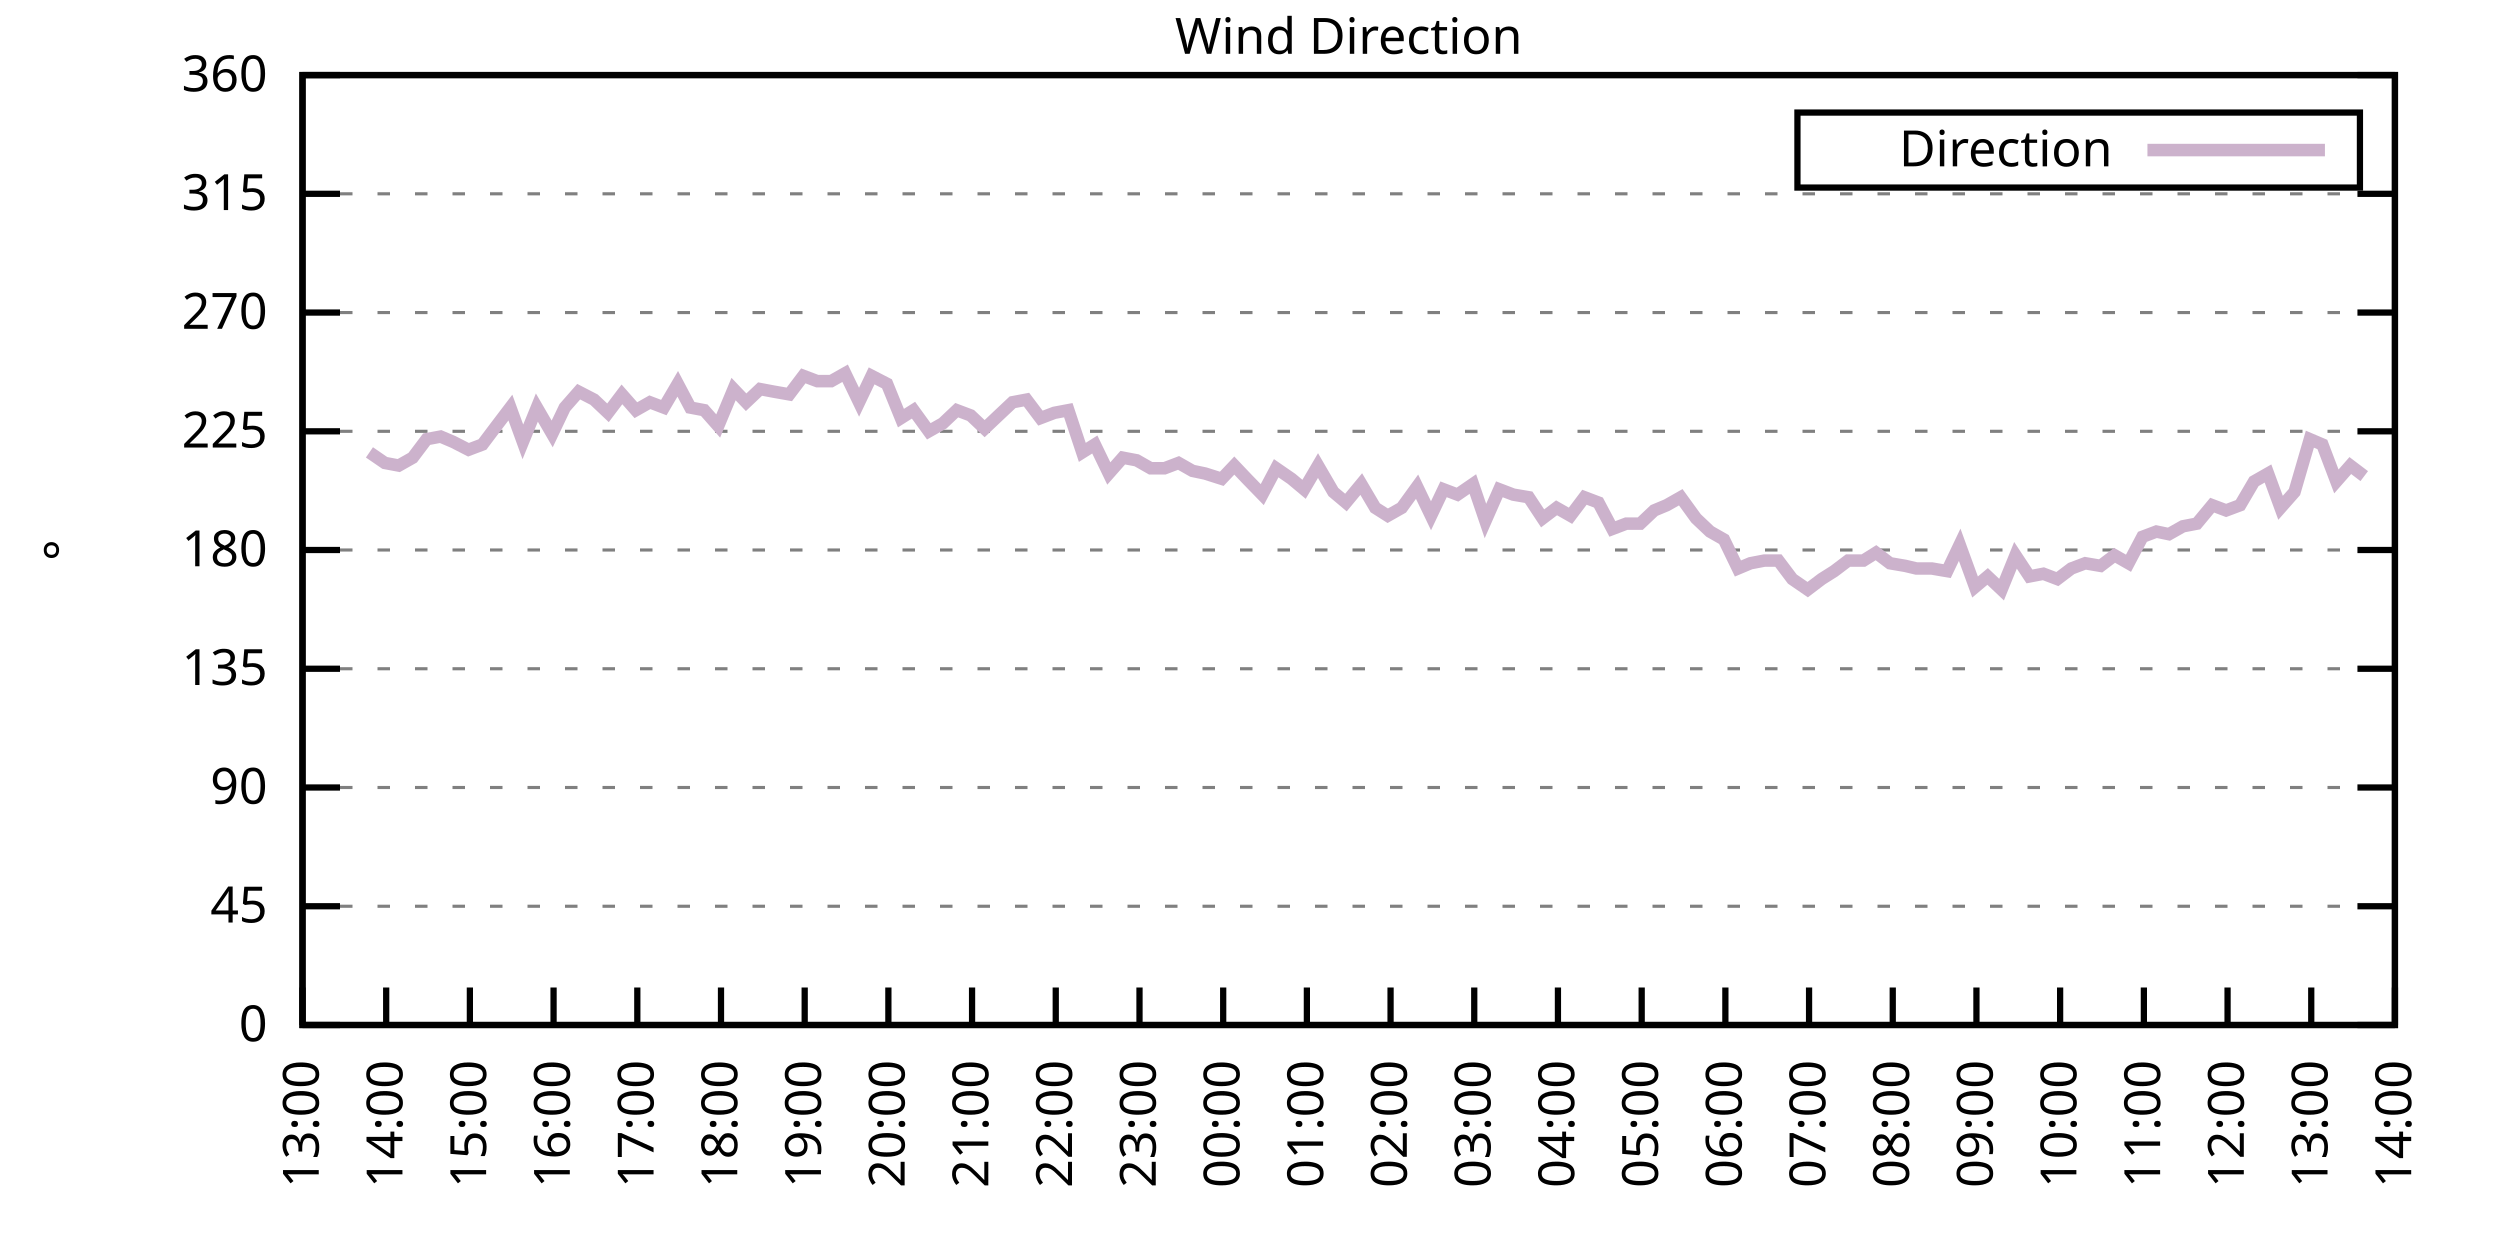
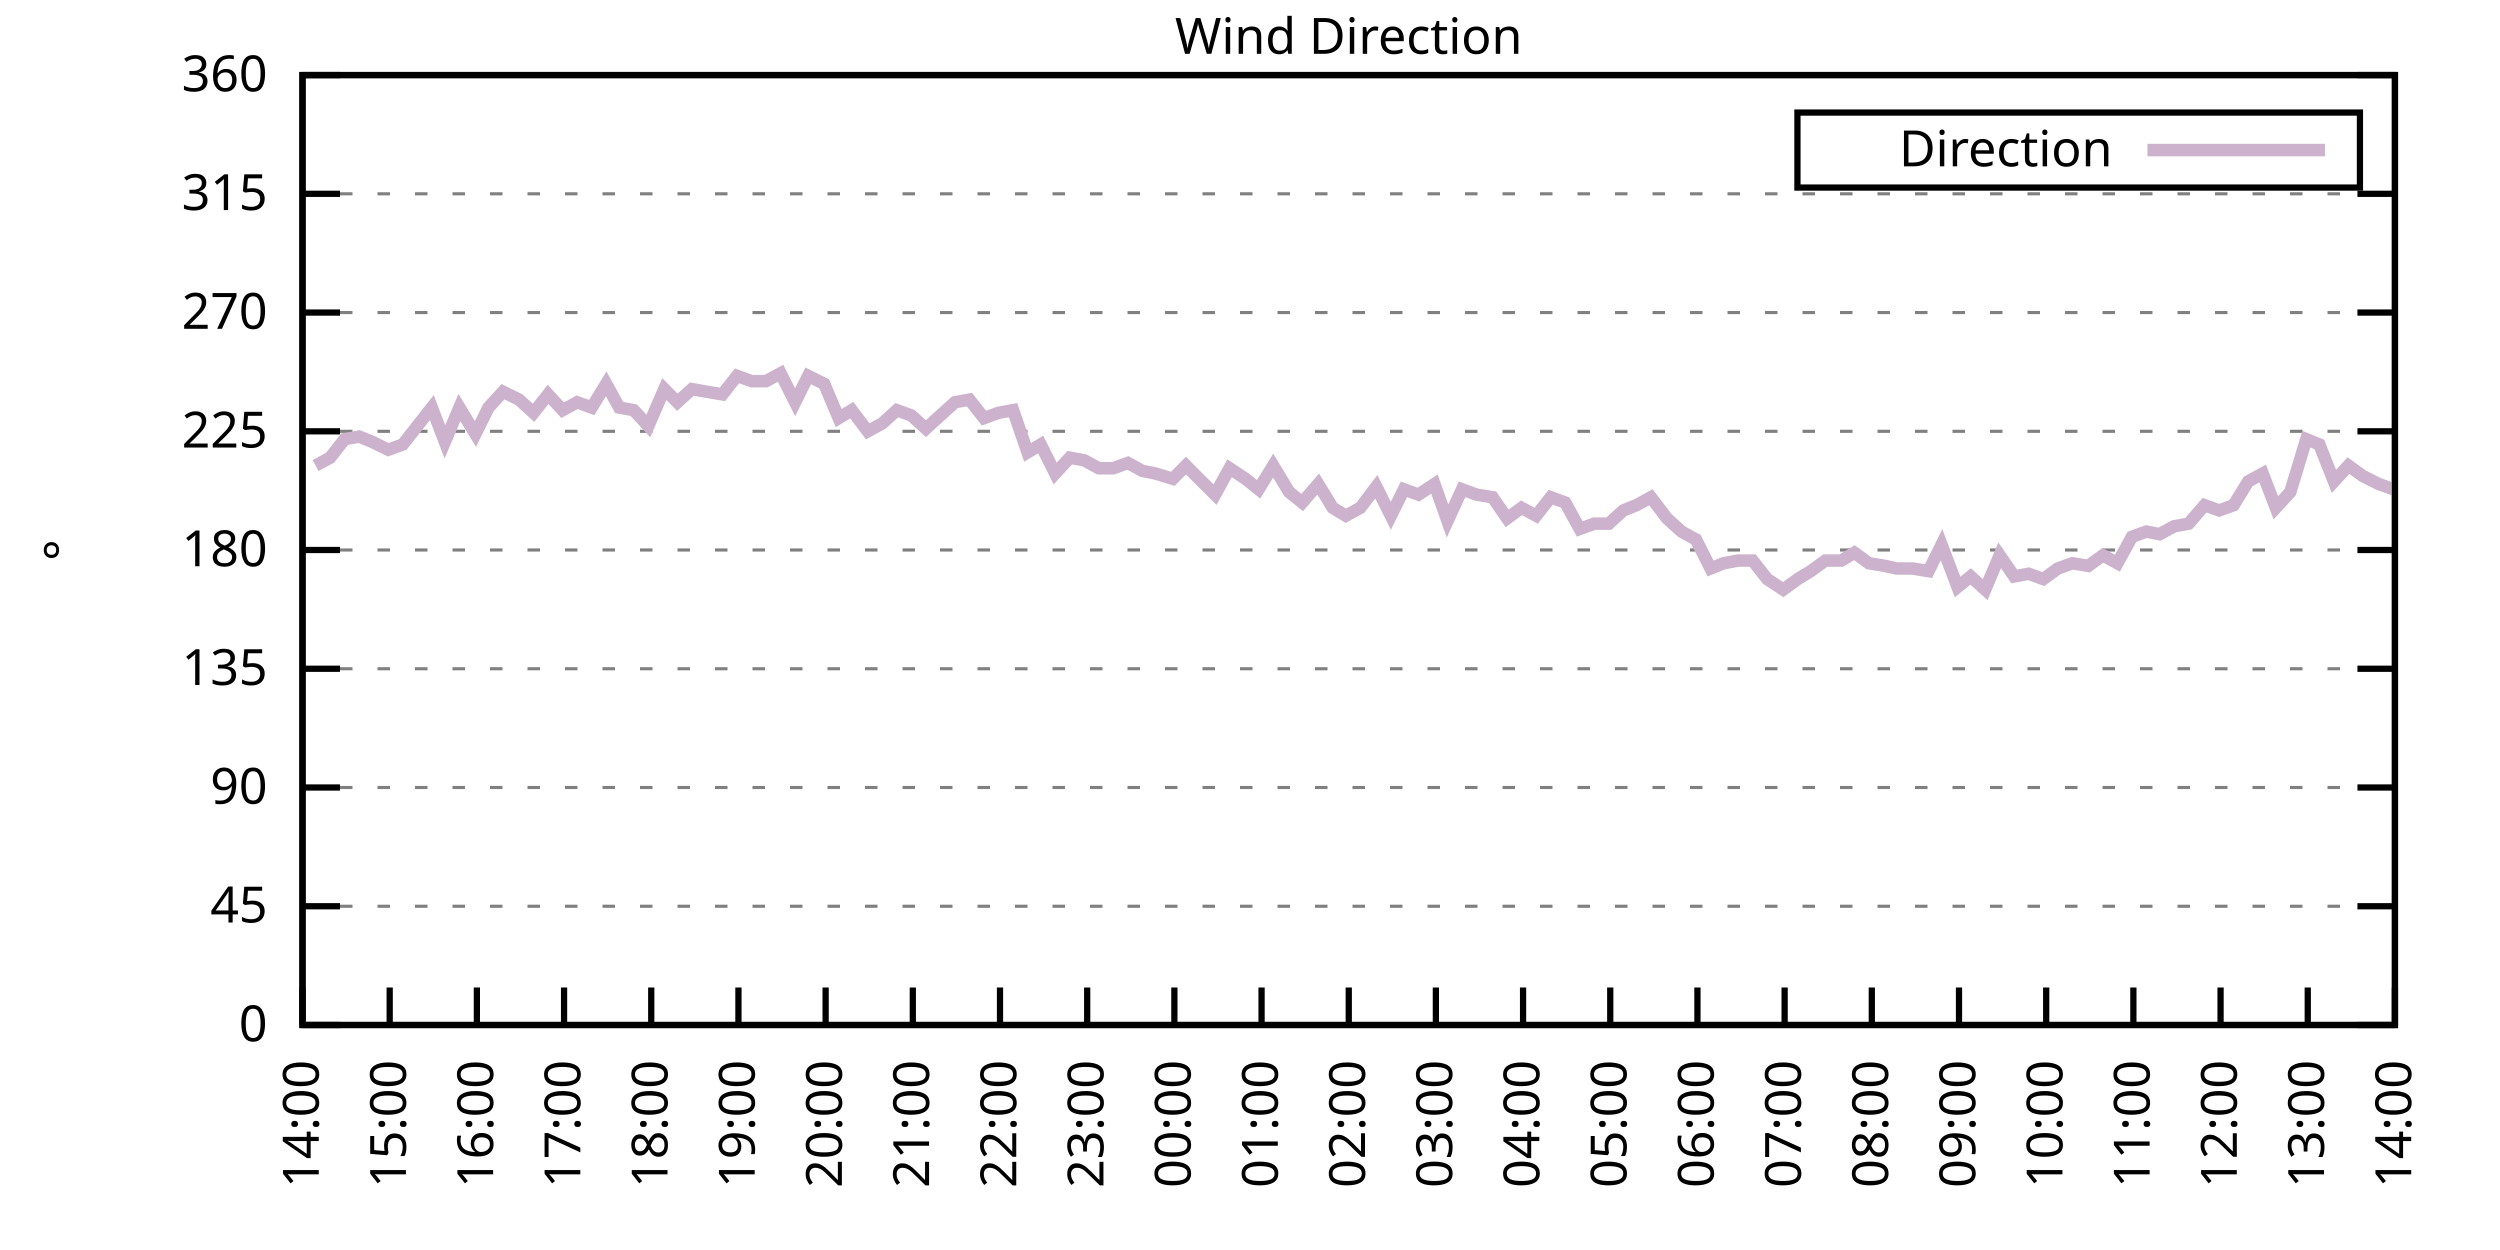
<svg xmlns="http://www.w3.org/2000/svg" xmlns:xlink="http://www.w3.org/1999/xlink" width="400" height="200" viewBox="0 0 400 200">
  <g id="gnuplot_canvas">
    <rect x="0" y="0" width="400" height="200" fill="none" />
    <defs>
      <circle id="gpDot" r="0.5" stroke-width="0.5" stroke="currentColor" />
      <path id="gpPt0" stroke-width="0.333" stroke="currentColor" d="M-1,0 h2 M0,-1 v2" />
      <path id="gpPt1" stroke-width="0.333" stroke="currentColor" d="M-1,-1 L1,1 M1,-1 L-1,1" />
      <path id="gpPt2" stroke-width="0.333" stroke="currentColor" d="M-1,0 L1,0 M0,-1 L0,1 M-1,-1 L1,1 M-1,1 L1,-1" />
      <rect id="gpPt3" stroke-width="0.333" stroke="currentColor" x="-1" y="-1" width="2" height="2" />
      <rect id="gpPt4" stroke-width="0.333" stroke="currentColor" fill="currentColor" x="-1" y="-1" width="2" height="2" />
      <circle id="gpPt5" stroke-width="0.333" stroke="currentColor" cx="0" cy="0" r="1" />
      <use xlink:href="#gpPt5" id="gpPt6" fill="currentColor" stroke="none" />
      <path id="gpPt7" stroke-width="0.333" stroke="currentColor" d="M0,-1.33 L-1.33,0.67 L1.33,0.67 z" />
      <use xlink:href="#gpPt7" id="gpPt8" fill="currentColor" stroke="none" />
      <use xlink:href="#gpPt7" id="gpPt9" stroke="currentColor" transform="rotate(180)" />
      <use xlink:href="#gpPt9" id="gpPt10" fill="currentColor" stroke="none" />
      <use xlink:href="#gpPt3" id="gpPt11" stroke="currentColor" transform="rotate(45)" />
      <use xlink:href="#gpPt11" id="gpPt12" fill="currentColor" stroke="none" />
      <path id="gpPt13" stroke-width="0.333" stroke="currentColor" d="M0,1.330 L1.265,0.411 L0.782,-1.067 L-0.782,-1.076 L-1.265,0.411 z" />
      <use xlink:href="#gpPt13" id="gpPt14" fill="currentColor" stroke="none" />
      <filter id="textbox" filterUnits="objectBoundingBox" x="0" y="0" height="1" width="1">
        <feFlood flood-color="white" flood-opacity="1" result="bgnd" />
        <feComposite in="SourceGraphic" in2="bgnd" operator="atop" />
      </filter>
      <filter id="greybox" filterUnits="objectBoundingBox" x="0" y="0" height="1" width="1">
        <feFlood flood-color="lightgrey" flood-opacity="1" result="grey" />
        <feComposite in="SourceGraphic" in2="grey" operator="atop" />
      </filter>
    </defs>
    <g fill="none" color="white" stroke="currentColor" stroke-width="1.00" stroke-linecap="butt" stroke-linejoin="miter">
</g>
    <g fill="none" color="black" stroke="currentColor" stroke-width="1.00" stroke-linecap="butt" stroke-linejoin="miter">
      <g stroke="none" shape-rendering="crispEdges">
        <polygon fill="rgb(255, 255, 255)" points="48.40,164.00 383.18,164.00 383.18,12.02 48.40,12.02 " />
      </g>
    </g>
    <g fill="none" color="black" stroke="currentColor" stroke-width="1.00" stroke-linecap="butt" stroke-linejoin="miter">
</g>
    <g fill="none" color="black" stroke="black" stroke-width="0.50" stroke-linecap="butt" stroke-linejoin="miter">
</g>
    <g fill="none" color="gray" stroke="currentColor" stroke-width="0.50" stroke-linecap="butt" stroke-linejoin="miter">
      <path stroke="gray" stroke-dasharray="2,4" class="gridline" d="M48.40,164.00 L383.19,164.00  " />
    </g>
    <g fill="none" color="gray" stroke="gray" stroke-width="1.00" stroke-linecap="butt" stroke-linejoin="miter">
</g>
    <g fill="none" color="black" stroke="currentColor" stroke-width="1.00" stroke-linecap="butt" stroke-linejoin="miter">
      <path stroke="black" d="M48.40,164.00 L54.40,164.00 M383.19,164.00 L377.19,164.00  " />
      <g transform="translate(42.80,166.60)" stroke="none" fill="black" font-family="Sans" font-size="8.00" text-anchor="end">
        <text>
          <tspan font-family="Sans"> 0</tspan>
        </text>
      </g>
    </g>
    <g fill="none" color="black" stroke="currentColor" stroke-width="1.00" stroke-linecap="butt" stroke-linejoin="miter">
</g>
    <g fill="none" color="black" stroke="black" stroke-width="0.50" stroke-linecap="butt" stroke-linejoin="miter">
</g>
    <g fill="none" color="gray" stroke="currentColor" stroke-width="0.50" stroke-linecap="butt" stroke-linejoin="miter">
      <path stroke="gray" stroke-dasharray="2,4" class="gridline" d="M48.40,145.00 L383.19,145.00  " />
    </g>
    <g fill="none" color="gray" stroke="gray" stroke-width="1.00" stroke-linecap="butt" stroke-linejoin="miter">
</g>
    <g fill="none" color="black" stroke="currentColor" stroke-width="1.00" stroke-linecap="butt" stroke-linejoin="miter">
      <path stroke="black" d="M48.40,145.00 L54.40,145.00 M383.19,145.00 L377.19,145.00  " />
      <g transform="translate(42.80,147.60)" stroke="none" fill="black" font-family="Sans" font-size="8.00" text-anchor="end">
        <text>
          <tspan font-family="Sans"> 45</tspan>
        </text>
      </g>
    </g>
    <g fill="none" color="black" stroke="currentColor" stroke-width="1.00" stroke-linecap="butt" stroke-linejoin="miter">
</g>
    <g fill="none" color="black" stroke="black" stroke-width="0.50" stroke-linecap="butt" stroke-linejoin="miter">
</g>
    <g fill="none" color="gray" stroke="currentColor" stroke-width="0.50" stroke-linecap="butt" stroke-linejoin="miter">
      <path stroke="gray" stroke-dasharray="2,4" class="gridline" d="M48.40,126.00 L383.19,126.00  " />
    </g>
    <g fill="none" color="gray" stroke="gray" stroke-width="1.00" stroke-linecap="butt" stroke-linejoin="miter">
</g>
    <g fill="none" color="black" stroke="currentColor" stroke-width="1.00" stroke-linecap="butt" stroke-linejoin="miter">
      <path stroke="black" d="M48.40,126.00 L54.40,126.00 M383.19,126.00 L377.19,126.00  " />
      <g transform="translate(42.80,128.60)" stroke="none" fill="black" font-family="Sans" font-size="8.00" text-anchor="end">
        <text>
          <tspan font-family="Sans"> 90</tspan>
        </text>
      </g>
    </g>
    <g fill="none" color="black" stroke="currentColor" stroke-width="1.00" stroke-linecap="butt" stroke-linejoin="miter">
</g>
    <g fill="none" color="black" stroke="black" stroke-width="0.50" stroke-linecap="butt" stroke-linejoin="miter">
</g>
    <g fill="none" color="gray" stroke="currentColor" stroke-width="0.50" stroke-linecap="butt" stroke-linejoin="miter">
      <path stroke="gray" stroke-dasharray="2,4" class="gridline" d="M48.40,107.00 L383.19,107.00  " />
    </g>
    <g fill="none" color="gray" stroke="gray" stroke-width="1.00" stroke-linecap="butt" stroke-linejoin="miter">
</g>
    <g fill="none" color="black" stroke="currentColor" stroke-width="1.00" stroke-linecap="butt" stroke-linejoin="miter">
      <path stroke="black" d="M48.40,107.00 L54.40,107.00 M383.19,107.00 L377.19,107.00  " />
      <g transform="translate(42.80,109.60)" stroke="none" fill="black" font-family="Sans" font-size="8.00" text-anchor="end">
        <text>
          <tspan font-family="Sans"> 135</tspan>
        </text>
      </g>
    </g>
    <g fill="none" color="black" stroke="currentColor" stroke-width="1.00" stroke-linecap="butt" stroke-linejoin="miter">
</g>
    <g fill="none" color="black" stroke="black" stroke-width="0.50" stroke-linecap="butt" stroke-linejoin="miter">
</g>
    <g fill="none" color="gray" stroke="currentColor" stroke-width="0.50" stroke-linecap="butt" stroke-linejoin="miter">
      <path stroke="gray" stroke-dasharray="2,4" class="gridline" d="M48.40,88.00 L383.19,88.00  " />
    </g>
    <g fill="none" color="gray" stroke="gray" stroke-width="1.00" stroke-linecap="butt" stroke-linejoin="miter">
</g>
    <g fill="none" color="black" stroke="currentColor" stroke-width="1.00" stroke-linecap="butt" stroke-linejoin="miter">
      <path stroke="black" d="M48.40,88.00 L54.40,88.00 M383.19,88.00 L377.19,88.00  " />
      <g transform="translate(42.80,90.60)" stroke="none" fill="black" font-family="Sans" font-size="8.00" text-anchor="end">
        <text>
          <tspan font-family="Sans"> 180</tspan>
        </text>
      </g>
    </g>
    <g fill="none" color="black" stroke="currentColor" stroke-width="1.00" stroke-linecap="butt" stroke-linejoin="miter">
</g>
    <g fill="none" color="black" stroke="black" stroke-width="0.50" stroke-linecap="butt" stroke-linejoin="miter">
</g>
    <g fill="none" color="gray" stroke="currentColor" stroke-width="0.50" stroke-linecap="butt" stroke-linejoin="miter">
      <path stroke="gray" stroke-dasharray="2,4" class="gridline" d="M48.40,69.01 L383.19,69.01  " />
    </g>
    <g fill="none" color="gray" stroke="gray" stroke-width="1.00" stroke-linecap="butt" stroke-linejoin="miter">
</g>
    <g fill="none" color="black" stroke="currentColor" stroke-width="1.00" stroke-linecap="butt" stroke-linejoin="miter">
      <path stroke="black" d="M48.40,69.01 L54.40,69.01 M383.19,69.01 L377.19,69.01  " />
      <g transform="translate(42.80,71.61)" stroke="none" fill="black" font-family="Sans" font-size="8.00" text-anchor="end">
        <text>
          <tspan font-family="Sans"> 225</tspan>
        </text>
      </g>
    </g>
    <g fill="none" color="black" stroke="currentColor" stroke-width="1.00" stroke-linecap="butt" stroke-linejoin="miter">
</g>
    <g fill="none" color="black" stroke="black" stroke-width="0.50" stroke-linecap="butt" stroke-linejoin="miter">
</g>
    <g fill="none" color="gray" stroke="currentColor" stroke-width="0.50" stroke-linecap="butt" stroke-linejoin="miter">
      <path stroke="gray" stroke-dasharray="2,4" class="gridline" d="M48.40,50.01 L383.19,50.01  " />
    </g>
    <g fill="none" color="gray" stroke="gray" stroke-width="1.00" stroke-linecap="butt" stroke-linejoin="miter">
</g>
    <g fill="none" color="black" stroke="currentColor" stroke-width="1.00" stroke-linecap="butt" stroke-linejoin="miter">
      <path stroke="black" d="M48.40,50.01 L54.40,50.01 M383.19,50.01 L377.19,50.01  " />
      <g transform="translate(42.80,52.61)" stroke="none" fill="black" font-family="Sans" font-size="8.00" text-anchor="end">
        <text>
          <tspan font-family="Sans"> 270</tspan>
        </text>
      </g>
    </g>
    <g fill="none" color="black" stroke="currentColor" stroke-width="1.00" stroke-linecap="butt" stroke-linejoin="miter">
</g>
    <g fill="none" color="black" stroke="black" stroke-width="0.50" stroke-linecap="butt" stroke-linejoin="miter">
</g>
    <g fill="none" color="gray" stroke="currentColor" stroke-width="0.50" stroke-linecap="butt" stroke-linejoin="miter">
      <path stroke="gray" stroke-dasharray="2,4" class="gridline" d="M48.40,31.01 L383.19,31.01  " />
    </g>
    <g fill="none" color="gray" stroke="gray" stroke-width="1.00" stroke-linecap="butt" stroke-linejoin="miter">
</g>
    <g fill="none" color="black" stroke="currentColor" stroke-width="1.00" stroke-linecap="butt" stroke-linejoin="miter">
      <path stroke="black" d="M48.40,31.01 L54.40,31.01 M383.19,31.01 L377.19,31.01  " />
      <g transform="translate(42.80,33.61)" stroke="none" fill="black" font-family="Sans" font-size="8.00" text-anchor="end">
        <text>
          <tspan font-family="Sans"> 315</tspan>
        </text>
      </g>
    </g>
    <g fill="none" color="black" stroke="currentColor" stroke-width="1.00" stroke-linecap="butt" stroke-linejoin="miter">
</g>
    <g fill="none" color="black" stroke="black" stroke-width="0.50" stroke-linecap="butt" stroke-linejoin="miter">
</g>
    <g fill="none" color="gray" stroke="currentColor" stroke-width="0.50" stroke-linecap="butt" stroke-linejoin="miter">
      <path stroke="gray" stroke-dasharray="2,4" class="gridline" d="M48.40,12.01 L383.19,12.01  " />
    </g>
    <g fill="none" color="gray" stroke="gray" stroke-width="1.00" stroke-linecap="butt" stroke-linejoin="miter">
</g>
    <g fill="none" color="black" stroke="currentColor" stroke-width="1.00" stroke-linecap="butt" stroke-linejoin="miter">
      <path stroke="black" d="M48.40,12.01 L54.40,12.01 M383.19,12.01 L377.19,12.01  " />
      <g transform="translate(42.80,14.61)" stroke="none" fill="black" font-family="Sans" font-size="8.00" text-anchor="end">
        <text>
          <tspan font-family="Sans"> 360</tspan>
        </text>
      </g>
    </g>
    <g fill="none" color="black" stroke="currentColor" stroke-width="1.00" stroke-linecap="butt" stroke-linejoin="miter">
      <path stroke="black" d="M48.40,164.00 L48.40,158.00  " />
      <g transform="translate(51.00,169.60) rotate(270.00)" stroke="none" fill="black" font-family="Sans" font-size="8.00" text-anchor="end">
        <text>
-           <tspan font-family="Sans">13:00</tspan>
-         </text>
-       </g>
-     </g>
-     <g fill="none" color="black" stroke="currentColor" stroke-width="1.00" stroke-linecap="butt" stroke-linejoin="miter">
-       <path stroke="black" d="M61.79,164.00 L61.79,158.00  " />
-       <g transform="translate(64.39,169.60) rotate(270.00)" stroke="none" fill="black" font-family="Sans" font-size="8.00" text-anchor="end">
-         <text>
          <tspan font-family="Sans">14:00</tspan>
        </text>
      </g>
    </g>
    <g fill="none" color="black" stroke="currentColor" stroke-width="1.00" stroke-linecap="butt" stroke-linejoin="miter">
-       <path stroke="black" d="M75.18,164.00 L75.18,158.00  " />
-       <g transform="translate(77.78,169.60) rotate(270.00)" stroke="none" fill="black" font-family="Sans" font-size="8.00" text-anchor="end">
+       <path stroke="black" d="M62.35,164.00 L62.35,158.00  " />
+       <g transform="translate(64.95,169.60) rotate(270.00)" stroke="none" fill="black" font-family="Sans" font-size="8.00" text-anchor="end">
        <text>
          <tspan font-family="Sans">15:00</tspan>
        </text>
      </g>
    </g>
    <g fill="none" color="black" stroke="currentColor" stroke-width="1.00" stroke-linecap="butt" stroke-linejoin="miter">
-       <path stroke="black" d="M88.57,164.00 L88.57,158.00  " />
-       <g transform="translate(91.17,169.60) rotate(270.00)" stroke="none" fill="black" font-family="Sans" font-size="8.00" text-anchor="end">
+       <path stroke="black" d="M76.30,164.00 L76.30,158.00  " />
+       <g transform="translate(78.90,169.60) rotate(270.00)" stroke="none" fill="black" font-family="Sans" font-size="8.00" text-anchor="end">
        <text>
          <tspan font-family="Sans">16:00</tspan>
        </text>
      </g>
    </g>
    <g fill="none" color="black" stroke="currentColor" stroke-width="1.00" stroke-linecap="butt" stroke-linejoin="miter">
-       <path stroke="black" d="M101.97,164.00 L101.97,158.00  " />
-       <g transform="translate(104.57,169.60) rotate(270.00)" stroke="none" fill="black" font-family="Sans" font-size="8.00" text-anchor="end">
+       <path stroke="black" d="M90.25,164.00 L90.25,158.00  " />
+       <g transform="translate(92.85,169.60) rotate(270.00)" stroke="none" fill="black" font-family="Sans" font-size="8.00" text-anchor="end">
        <text>
          <tspan font-family="Sans">17:00</tspan>
        </text>
      </g>
    </g>
    <g fill="none" color="black" stroke="currentColor" stroke-width="1.00" stroke-linecap="butt" stroke-linejoin="miter">
-       <path stroke="black" d="M115.36,164.00 L115.36,158.00  " />
-       <g transform="translate(117.96,169.60) rotate(270.00)" stroke="none" fill="black" font-family="Sans" font-size="8.00" text-anchor="end">
+       <path stroke="black" d="M104.20,164.00 L104.20,158.00  " />
+       <g transform="translate(106.80,169.60) rotate(270.00)" stroke="none" fill="black" font-family="Sans" font-size="8.00" text-anchor="end">
        <text>
          <tspan font-family="Sans">18:00</tspan>
        </text>
      </g>
    </g>
    <g fill="none" color="black" stroke="currentColor" stroke-width="1.00" stroke-linecap="butt" stroke-linejoin="miter">
-       <path stroke="black" d="M128.75,164.00 L128.75,158.00  " />
-       <g transform="translate(131.35,169.60) rotate(270.00)" stroke="none" fill="black" font-family="Sans" font-size="8.00" text-anchor="end">
+       <path stroke="black" d="M118.15,164.00 L118.15,158.00  " />
+       <g transform="translate(120.75,169.60) rotate(270.00)" stroke="none" fill="black" font-family="Sans" font-size="8.00" text-anchor="end">
        <text>
          <tspan font-family="Sans">19:00</tspan>
        </text>
      </g>
    </g>
    <g fill="none" color="black" stroke="currentColor" stroke-width="1.00" stroke-linecap="butt" stroke-linejoin="miter">
-       <path stroke="black" d="M142.14,164.00 L142.14,158.00  " />
-       <g transform="translate(144.74,169.60) rotate(270.00)" stroke="none" fill="black" font-family="Sans" font-size="8.00" text-anchor="end">
+       <path stroke="black" d="M132.10,164.00 L132.10,158.00  " />
+       <g transform="translate(134.70,169.60) rotate(270.00)" stroke="none" fill="black" font-family="Sans" font-size="8.00" text-anchor="end">
        <text>
          <tspan font-family="Sans">20:00</tspan>
        </text>
      </g>
    </g>
    <g fill="none" color="black" stroke="currentColor" stroke-width="1.00" stroke-linecap="butt" stroke-linejoin="miter">
-       <path stroke="black" d="M155.53,164.00 L155.53,158.00  " />
-       <g transform="translate(158.13,169.60) rotate(270.00)" stroke="none" fill="black" font-family="Sans" font-size="8.00" text-anchor="end">
+       <path stroke="black" d="M146.05,164.00 L146.05,158.00  " />
+       <g transform="translate(148.65,169.60) rotate(270.00)" stroke="none" fill="black" font-family="Sans" font-size="8.00" text-anchor="end">
        <text>
          <tspan font-family="Sans">21:00</tspan>
        </text>
      </g>
    </g>
    <g fill="none" color="black" stroke="currentColor" stroke-width="1.00" stroke-linecap="butt" stroke-linejoin="miter">
-       <path stroke="black" d="M168.92,164.00 L168.92,158.00  " />
-       <g transform="translate(171.52,169.60) rotate(270.00)" stroke="none" fill="black" font-family="Sans" font-size="8.00" text-anchor="end">
+       <path stroke="black" d="M160.00,164.00 L160.00,158.00  " />
+       <g transform="translate(162.60,169.60) rotate(270.00)" stroke="none" fill="black" font-family="Sans" font-size="8.00" text-anchor="end">
        <text>
          <tspan font-family="Sans">22:00</tspan>
        </text>
      </g>
    </g>
    <g fill="none" color="black" stroke="currentColor" stroke-width="1.00" stroke-linecap="butt" stroke-linejoin="miter">
-       <path stroke="black" d="M182.32,164.00 L182.32,158.00  " />
-       <g transform="translate(184.92,169.60) rotate(270.00)" stroke="none" fill="black" font-family="Sans" font-size="8.00" text-anchor="end">
+       <path stroke="black" d="M173.95,164.00 L173.95,158.00  " />
+       <g transform="translate(176.55,169.60) rotate(270.00)" stroke="none" fill="black" font-family="Sans" font-size="8.00" text-anchor="end">
        <text>
          <tspan font-family="Sans">23:00</tspan>
        </text>
      </g>
    </g>
    <g fill="none" color="black" stroke="currentColor" stroke-width="1.00" stroke-linecap="butt" stroke-linejoin="miter">
-       <path stroke="black" d="M195.71,164.00 L195.71,158.00  " />
-       <g transform="translate(198.31,169.60) rotate(270.00)" stroke="none" fill="black" font-family="Sans" font-size="8.00" text-anchor="end">
+       <path stroke="black" d="M187.90,164.00 L187.90,158.00  " />
+       <g transform="translate(190.50,169.60) rotate(270.00)" stroke="none" fill="black" font-family="Sans" font-size="8.00" text-anchor="end">
        <text>
          <tspan font-family="Sans">00:00</tspan>
        </text>
      </g>
    </g>
    <g fill="none" color="black" stroke="currentColor" stroke-width="1.00" stroke-linecap="butt" stroke-linejoin="miter">
-       <path stroke="black" d="M209.10,164.00 L209.10,158.00  " />
-       <g transform="translate(211.70,169.60) rotate(270.00)" stroke="none" fill="black" font-family="Sans" font-size="8.00" text-anchor="end">
+       <path stroke="black" d="M201.85,164.00 L201.85,158.00  " />
+       <g transform="translate(204.45,169.60) rotate(270.00)" stroke="none" fill="black" font-family="Sans" font-size="8.00" text-anchor="end">
        <text>
          <tspan font-family="Sans">01:00</tspan>
        </text>
      </g>
    </g>
    <g fill="none" color="black" stroke="currentColor" stroke-width="1.00" stroke-linecap="butt" stroke-linejoin="miter">
-       <path stroke="black" d="M222.49,164.00 L222.49,158.00  " />
-       <g transform="translate(225.09,169.60) rotate(270.00)" stroke="none" fill="black" font-family="Sans" font-size="8.00" text-anchor="end">
+       <path stroke="black" d="M215.80,164.00 L215.80,158.00  " />
+       <g transform="translate(218.40,169.60) rotate(270.00)" stroke="none" fill="black" font-family="Sans" font-size="8.00" text-anchor="end">
        <text>
          <tspan font-family="Sans">02:00</tspan>
        </text>
      </g>
    </g>
    <g fill="none" color="black" stroke="currentColor" stroke-width="1.00" stroke-linecap="butt" stroke-linejoin="miter">
-       <path stroke="black" d="M235.88,164.00 L235.88,158.00  " />
-       <g transform="translate(238.48,169.60) rotate(270.00)" stroke="none" fill="black" font-family="Sans" font-size="8.00" text-anchor="end">
+       <path stroke="black" d="M229.74,164.00 L229.74,158.00  " />
+       <g transform="translate(232.34,169.60) rotate(270.00)" stroke="none" fill="black" font-family="Sans" font-size="8.00" text-anchor="end">
        <text>
          <tspan font-family="Sans">03:00</tspan>
        </text>
      </g>
    </g>
    <g fill="none" color="black" stroke="currentColor" stroke-width="1.00" stroke-linecap="butt" stroke-linejoin="miter">
-       <path stroke="black" d="M249.27,164.00 L249.27,158.00  " />
-       <g transform="translate(251.87,169.60) rotate(270.00)" stroke="none" fill="black" font-family="Sans" font-size="8.00" text-anchor="end">
+       <path stroke="black" d="M243.69,164.00 L243.69,158.00  " />
+       <g transform="translate(246.29,169.60) rotate(270.00)" stroke="none" fill="black" font-family="Sans" font-size="8.00" text-anchor="end">
        <text>
          <tspan font-family="Sans">04:00</tspan>
        </text>
      </g>
    </g>
    <g fill="none" color="black" stroke="currentColor" stroke-width="1.00" stroke-linecap="butt" stroke-linejoin="miter">
-       <path stroke="black" d="M262.67,164.00 L262.67,158.00  " />
-       <g transform="translate(265.27,169.60) rotate(270.00)" stroke="none" fill="black" font-family="Sans" font-size="8.00" text-anchor="end">
+       <path stroke="black" d="M257.64,164.00 L257.64,158.00  " />
+       <g transform="translate(260.24,169.60) rotate(270.00)" stroke="none" fill="black" font-family="Sans" font-size="8.00" text-anchor="end">
        <text>
          <tspan font-family="Sans">05:00</tspan>
        </text>
      </g>
    </g>
    <g fill="none" color="black" stroke="currentColor" stroke-width="1.00" stroke-linecap="butt" stroke-linejoin="miter">
-       <path stroke="black" d="M276.06,164.00 L276.06,158.00  " />
-       <g transform="translate(278.66,169.60) rotate(270.00)" stroke="none" fill="black" font-family="Sans" font-size="8.00" text-anchor="end">
+       <path stroke="black" d="M271.59,164.00 L271.59,158.00  " />
+       <g transform="translate(274.19,169.60) rotate(270.00)" stroke="none" fill="black" font-family="Sans" font-size="8.00" text-anchor="end">
        <text>
          <tspan font-family="Sans">06:00</tspan>
        </text>
      </g>
    </g>
    <g fill="none" color="black" stroke="currentColor" stroke-width="1.00" stroke-linecap="butt" stroke-linejoin="miter">
-       <path stroke="black" d="M289.45,164.00 L289.45,158.00  " />
-       <g transform="translate(292.05,169.60) rotate(270.00)" stroke="none" fill="black" font-family="Sans" font-size="8.00" text-anchor="end">
+       <path stroke="black" d="M285.54,164.00 L285.54,158.00  " />
+       <g transform="translate(288.14,169.60) rotate(270.00)" stroke="none" fill="black" font-family="Sans" font-size="8.00" text-anchor="end">
        <text>
          <tspan font-family="Sans">07:00</tspan>
        </text>
      </g>
    </g>
    <g fill="none" color="black" stroke="currentColor" stroke-width="1.00" stroke-linecap="butt" stroke-linejoin="miter">
-       <path stroke="black" d="M302.84,164.00 L302.84,158.00  " />
-       <g transform="translate(305.44,169.60) rotate(270.00)" stroke="none" fill="black" font-family="Sans" font-size="8.00" text-anchor="end">
+       <path stroke="black" d="M299.49,164.00 L299.49,158.00  " />
+       <g transform="translate(302.09,169.60) rotate(270.00)" stroke="none" fill="black" font-family="Sans" font-size="8.00" text-anchor="end">
        <text>
          <tspan font-family="Sans">08:00</tspan>
        </text>
      </g>
    </g>
    <g fill="none" color="black" stroke="currentColor" stroke-width="1.00" stroke-linecap="butt" stroke-linejoin="miter">
-       <path stroke="black" d="M316.23,164.00 L316.23,158.00  " />
-       <g transform="translate(318.83,169.60) rotate(270.00)" stroke="none" fill="black" font-family="Sans" font-size="8.00" text-anchor="end">
+       <path stroke="black" d="M313.44,164.00 L313.44,158.00  " />
+       <g transform="translate(316.04,169.60) rotate(270.00)" stroke="none" fill="black" font-family="Sans" font-size="8.00" text-anchor="end">
        <text>
          <tspan font-family="Sans">09:00</tspan>
        </text>
      </g>
    </g>
    <g fill="none" color="black" stroke="currentColor" stroke-width="1.00" stroke-linecap="butt" stroke-linejoin="miter">
-       <path stroke="black" d="M329.62,164.00 L329.62,158.00  " />
-       <g transform="translate(332.22,169.60) rotate(270.00)" stroke="none" fill="black" font-family="Sans" font-size="8.00" text-anchor="end">
+       <path stroke="black" d="M327.39,164.00 L327.39,158.00  " />
+       <g transform="translate(329.99,169.60) rotate(270.00)" stroke="none" fill="black" font-family="Sans" font-size="8.00" text-anchor="end">
        <text>
          <tspan font-family="Sans">10:00</tspan>
        </text>
      </g>
    </g>
    <g fill="none" color="black" stroke="currentColor" stroke-width="1.00" stroke-linecap="butt" stroke-linejoin="miter">
-       <path stroke="black" d="M343.02,164.00 L343.02,158.00  " />
-       <g transform="translate(345.62,169.60) rotate(270.00)" stroke="none" fill="black" font-family="Sans" font-size="8.00" text-anchor="end">
+       <path stroke="black" d="M341.34,164.00 L341.34,158.00  " />
+       <g transform="translate(343.94,169.60) rotate(270.00)" stroke="none" fill="black" font-family="Sans" font-size="8.00" text-anchor="end">
        <text>
          <tspan font-family="Sans">11:00</tspan>
        </text>
      </g>
    </g>
    <g fill="none" color="black" stroke="currentColor" stroke-width="1.00" stroke-linecap="butt" stroke-linejoin="miter">
-       <path stroke="black" d="M356.41,164.00 L356.41,158.00  " />
-       <g transform="translate(359.01,169.60) rotate(270.00)" stroke="none" fill="black" font-family="Sans" font-size="8.00" text-anchor="end">
+       <path stroke="black" d="M355.29,164.00 L355.29,158.00  " />
+       <g transform="translate(357.89,169.60) rotate(270.00)" stroke="none" fill="black" font-family="Sans" font-size="8.00" text-anchor="end">
        <text>
          <tspan font-family="Sans">12:00</tspan>
        </text>
      </g>
    </g>
    <g fill="none" color="black" stroke="currentColor" stroke-width="1.00" stroke-linecap="butt" stroke-linejoin="miter">
-       <path stroke="black" d="M369.80,164.00 L369.80,158.00  " />
-       <g transform="translate(372.40,169.60) rotate(270.00)" stroke="none" fill="black" font-family="Sans" font-size="8.00" text-anchor="end">
+       <path stroke="black" d="M369.24,164.00 L369.24,158.00  " />
+       <g transform="translate(371.84,169.60) rotate(270.00)" stroke="none" fill="black" font-family="Sans" font-size="8.00" text-anchor="end">
        <text>
          <tspan font-family="Sans">13:00</tspan>
        </text>
      </g>
    </g>
    <g fill="none" color="black" stroke="currentColor" stroke-width="1.00" stroke-linecap="butt" stroke-linejoin="miter">
      <path stroke="black" d="M383.19,164.00 L383.19,158.00  " />
      <g transform="translate(385.79,169.60) rotate(270.00)" stroke="none" fill="black" font-family="Sans" font-size="8.00" text-anchor="end">
        <text>
          <tspan font-family="Sans">14:00</tspan>
        </text>
      </g>
    </g>
    <g fill="none" color="black" stroke="currentColor" stroke-width="1.00" stroke-linecap="butt" stroke-linejoin="miter">
</g>
    <g fill="none" color="black" stroke="currentColor" stroke-width="1.00" stroke-linecap="butt" stroke-linejoin="miter">
      <path stroke="black" d="M48.40,12.01 L48.40,164.00 L383.19,164.00 L383.19,12.01 L48.40,12.01 Z  " />
    </g>
    <g fill="none" color="black" stroke="currentColor" stroke-width="1.00" stroke-linecap="butt" stroke-linejoin="miter">
</g>
    <g fill="none" color="black" stroke="currentColor" stroke-width="1.00" stroke-linecap="butt" stroke-linejoin="miter">
      <path stroke="black" d="M287.59,30.01 L287.59,18.01 L377.59,18.01 L377.59,30.01 L287.59,30.01 Z  " />
    </g>
    <g id="Wind_direction_plot_1">
      <g fill="none" color="white" stroke="black" stroke-width="2.00" stroke-linecap="butt" stroke-linejoin="miter">
</g>
      <g fill="none" color="black" stroke="currentColor" stroke-width="2.00" stroke-linecap="butt" stroke-linejoin="miter">
        <g transform="translate(337.99,26.61)" stroke="none" fill="black" font-family="Sans" font-size="8.00" text-anchor="end">
          <text>
            <tspan font-family="Sans">Direction</tspan>
          </text>
        </g>
      </g>
      <g fill="none" color="black" stroke="currentColor" stroke-width="2.00" stroke-linecap="butt" stroke-linejoin="miter">
-         <path stroke="rgb(204, 178, 204)" d="M343.59,24.01 L371.99,24.01 M59.11,72.38 L61.57,74.07 L63.80,74.49 L66.03,73.23 L68.26,70.27 L70.50,69.85   L72.50,70.70 L74.96,71.96 L77.19,71.12 L79.42,68.16 L81.66,65.21 L83.66,70.70 L85.90,65.21 L88.35,69.43   L90.36,65.21 L92.59,62.67 L95.05,63.94 L97.28,66.05 L99.51,63.10 L101.74,65.63 L103.98,64.36 L106.21,65.21   L108.44,61.41 L110.45,65.21 L112.68,65.63 L114.91,68.16 L117.37,62.25 L119.38,64.36 L121.61,62.25 L123.84,62.67   L126.29,63.10 L128.53,60.14 L130.76,60.98 L132.99,60.98 L135.22,59.72 L137.45,64.36 L139.46,60.14 L141.92,61.41   L144.15,66.90 L146.16,65.63 L148.61,69.01 L150.85,67.74 L153.08,65.63 L155.31,66.47 L157.54,68.58 L159.77,66.47   L162.01,64.36 L164.24,63.94 L166.47,66.90 L168.70,66.05 L170.93,65.63 L173.17,72.38 L175.17,71.12 L177.41,75.76   L179.64,73.23 L181.87,73.65 L184.10,74.92 L186.33,74.92 L188.57,74.07 L190.80,75.34 L192.81,75.76 L195.48,76.61   L197.49,74.49 L199.50,76.61 L201.96,79.14 L204.19,74.92 L206.64,76.61 L208.65,78.29 L210.88,74.49 L213.34,78.72   L215.35,80.41 L217.80,77.45 L220.04,81.25 L222.04,82.52 L224.28,81.25 L226.73,77.87 L228.96,82.52 L230.97,78.29   L233.20,79.14 L235.66,77.45 L237.67,83.36 L239.90,78.29 L242.13,79.14 L244.59,79.56 L246.82,82.94 L249.05,81.25   L251.28,82.52 L253.51,79.56 L255.75,80.41 L257.98,84.63 L260.21,83.78 L262.44,83.78 L264.67,81.67 L266.68,80.83   L268.92,79.56 L271.37,82.94 L273.60,85.05 L275.83,86.32 L278.07,90.96 L280.07,90.12 L282.31,89.69 L284.54,89.69   L286.77,92.65 L289.23,94.34 L291.46,92.65 L293.47,91.38 L295.70,89.69 L298.15,89.69 L300.16,88.43 L302.39,90.12   L304.85,90.54 L306.63,90.96 L309.09,90.96 L311.54,91.38 L313.55,87.16 L316.01,93.92 L318.02,92.23 L320.25,94.34   L322.48,88.85 L324.71,92.23 L326.95,91.80 L329.18,92.65 L331.41,90.96 L333.64,90.12 L336.10,90.54 L338.33,88.85   L340.56,90.12 L342.79,85.89 L345.02,85.05 L347.03,85.47 L349.26,84.21 L351.50,83.78 L353.95,80.83 L356.18,81.67   L358.42,80.83 L360.65,77.03 L362.88,75.76 L364.89,81.25 L367.12,78.72 L369.58,70.27 L371.58,71.12 L373.82,77.03   L376.05,74.49 L378.28,76.18  " />
+         <path stroke="rgb(204, 178, 204)" d="M343.59,24.01 L371.99,24.01 M50.49,74.49 L52.82,73.23 L55.14,70.27 L57.47,69.85 L59.56,70.70 L62.12,71.96   L64.44,71.12 L66.77,68.16 L69.09,65.21 L71.18,70.70 L73.51,65.21 L76.07,69.43 L78.16,65.21 L80.48,62.67   L83.04,63.94 L85.37,66.05 L87.69,63.10 L90.02,65.63 L92.34,64.36 L94.67,65.21 L96.99,61.41 L99.08,65.21   L101.41,65.63 L103.73,68.16 L106.29,62.25 L108.38,64.36 L110.71,62.25 L113.03,62.67 L115.59,63.10 L117.92,60.14   L120.24,60.98 L122.57,60.98 L124.89,59.72 L127.22,64.36 L129.31,60.14 L131.87,61.41 L134.19,66.90 L136.28,65.63   L138.84,69.01 L141.16,67.74 L143.49,65.63 L145.81,66.47 L148.14,68.58 L150.46,66.47 L152.79,64.36 L155.11,63.94   L157.44,66.90 L159.76,66.05 L162.09,65.63 L164.41,72.38 L166.51,71.12 L168.83,75.76 L171.16,73.23 L173.48,73.65   L175.81,74.92 L178.13,74.92 L180.46,74.07 L182.78,75.34 L184.87,75.76 L187.66,76.61 L189.76,74.49 L191.85,76.61   L194.41,79.14 L196.73,74.92 L199.29,76.61 L201.38,78.29 L203.71,74.49 L206.26,78.72 L208.36,80.41 L210.91,77.45   L213.24,81.25 L215.33,82.52 L217.65,81.25 L220.21,77.87 L222.54,82.52 L224.63,78.29 L226.95,79.14 L229.51,77.45   L231.60,83.36 L233.93,78.29 L236.25,79.14 L238.81,79.56 L241.14,82.94 L243.46,81.25 L245.79,82.52 L248.11,79.56   L250.44,80.41 L252.76,84.63 L255.09,83.78 L257.41,83.78 L259.74,81.67 L261.83,80.83 L264.15,79.56 L266.71,82.94   L269.04,85.05 L271.36,86.32 L273.69,90.96 L275.78,90.12 L278.10,89.69 L280.43,89.69 L282.75,92.65 L285.31,94.34   L287.64,92.65 L289.73,91.38 L292.05,89.69 L294.61,89.69 L296.70,88.43 L299.03,90.12 L301.58,90.54 L303.44,90.96   L306.00,90.96 L308.56,91.38 L310.65,87.16 L313.21,93.92 L315.30,92.23 L317.63,94.34 L319.95,88.85 L322.28,92.23   L324.60,91.80 L326.93,92.65 L329.25,90.96 L331.58,90.12 L334.13,90.54 L336.46,88.85 L338.78,90.12 L341.11,85.89   L343.43,85.05 L345.53,85.47 L347.85,84.21 L350.18,83.78 L352.73,80.83 L355.06,81.67 L357.38,80.83 L359.71,77.03   L362.03,75.76 L364.13,81.25 L366.45,78.72 L369.01,70.27 L371.10,71.12 L373.43,77.03 L375.75,74.49 L378.08,76.18   L380.63,77.45 L382.96,78.29  " />
      </g>
    </g>
    <g fill="none" color="black" stroke="currentColor" stroke-width="2.00" stroke-linecap="butt" stroke-linejoin="miter">
</g>
    <g fill="none" color="black" stroke="black" stroke-width="1.00" stroke-linecap="butt" stroke-linejoin="miter">
</g>
    <g fill="none" color="black" stroke="currentColor" stroke-width="1.00" stroke-linecap="butt" stroke-linejoin="miter">
      <path stroke="black" d="M48.40,12.01 L48.40,164.00 L383.19,164.00 L383.19,12.01 L48.40,12.01 Z  " />
      <g transform="translate(12.80,88.01) rotate(270.00)" stroke="none" fill="black" font-family="Sans" font-size="8.00" text-anchor="middle">
        <text>
          <tspan font-family="Sans">°</tspan>
        </text>
      </g>
    </g>
    <g fill="none" color="black" stroke="currentColor" stroke-width="1.00" stroke-linecap="butt" stroke-linejoin="miter">
</g>
    <g fill="none" color="black" stroke="currentColor" stroke-width="1.00" stroke-linecap="butt" stroke-linejoin="miter">
      <g transform="translate(215.79,8.61)" stroke="none" fill="black" font-family="Sans" font-size="8.00" text-anchor="middle">
        <text>
          <tspan font-family="Sans">Wind Direction</tspan>
        </text>
      </g>
    </g>
    <g fill="none" color="black" stroke="currentColor" stroke-width="1.00" stroke-linecap="butt" stroke-linejoin="miter">
</g>
  </g>
</svg>
